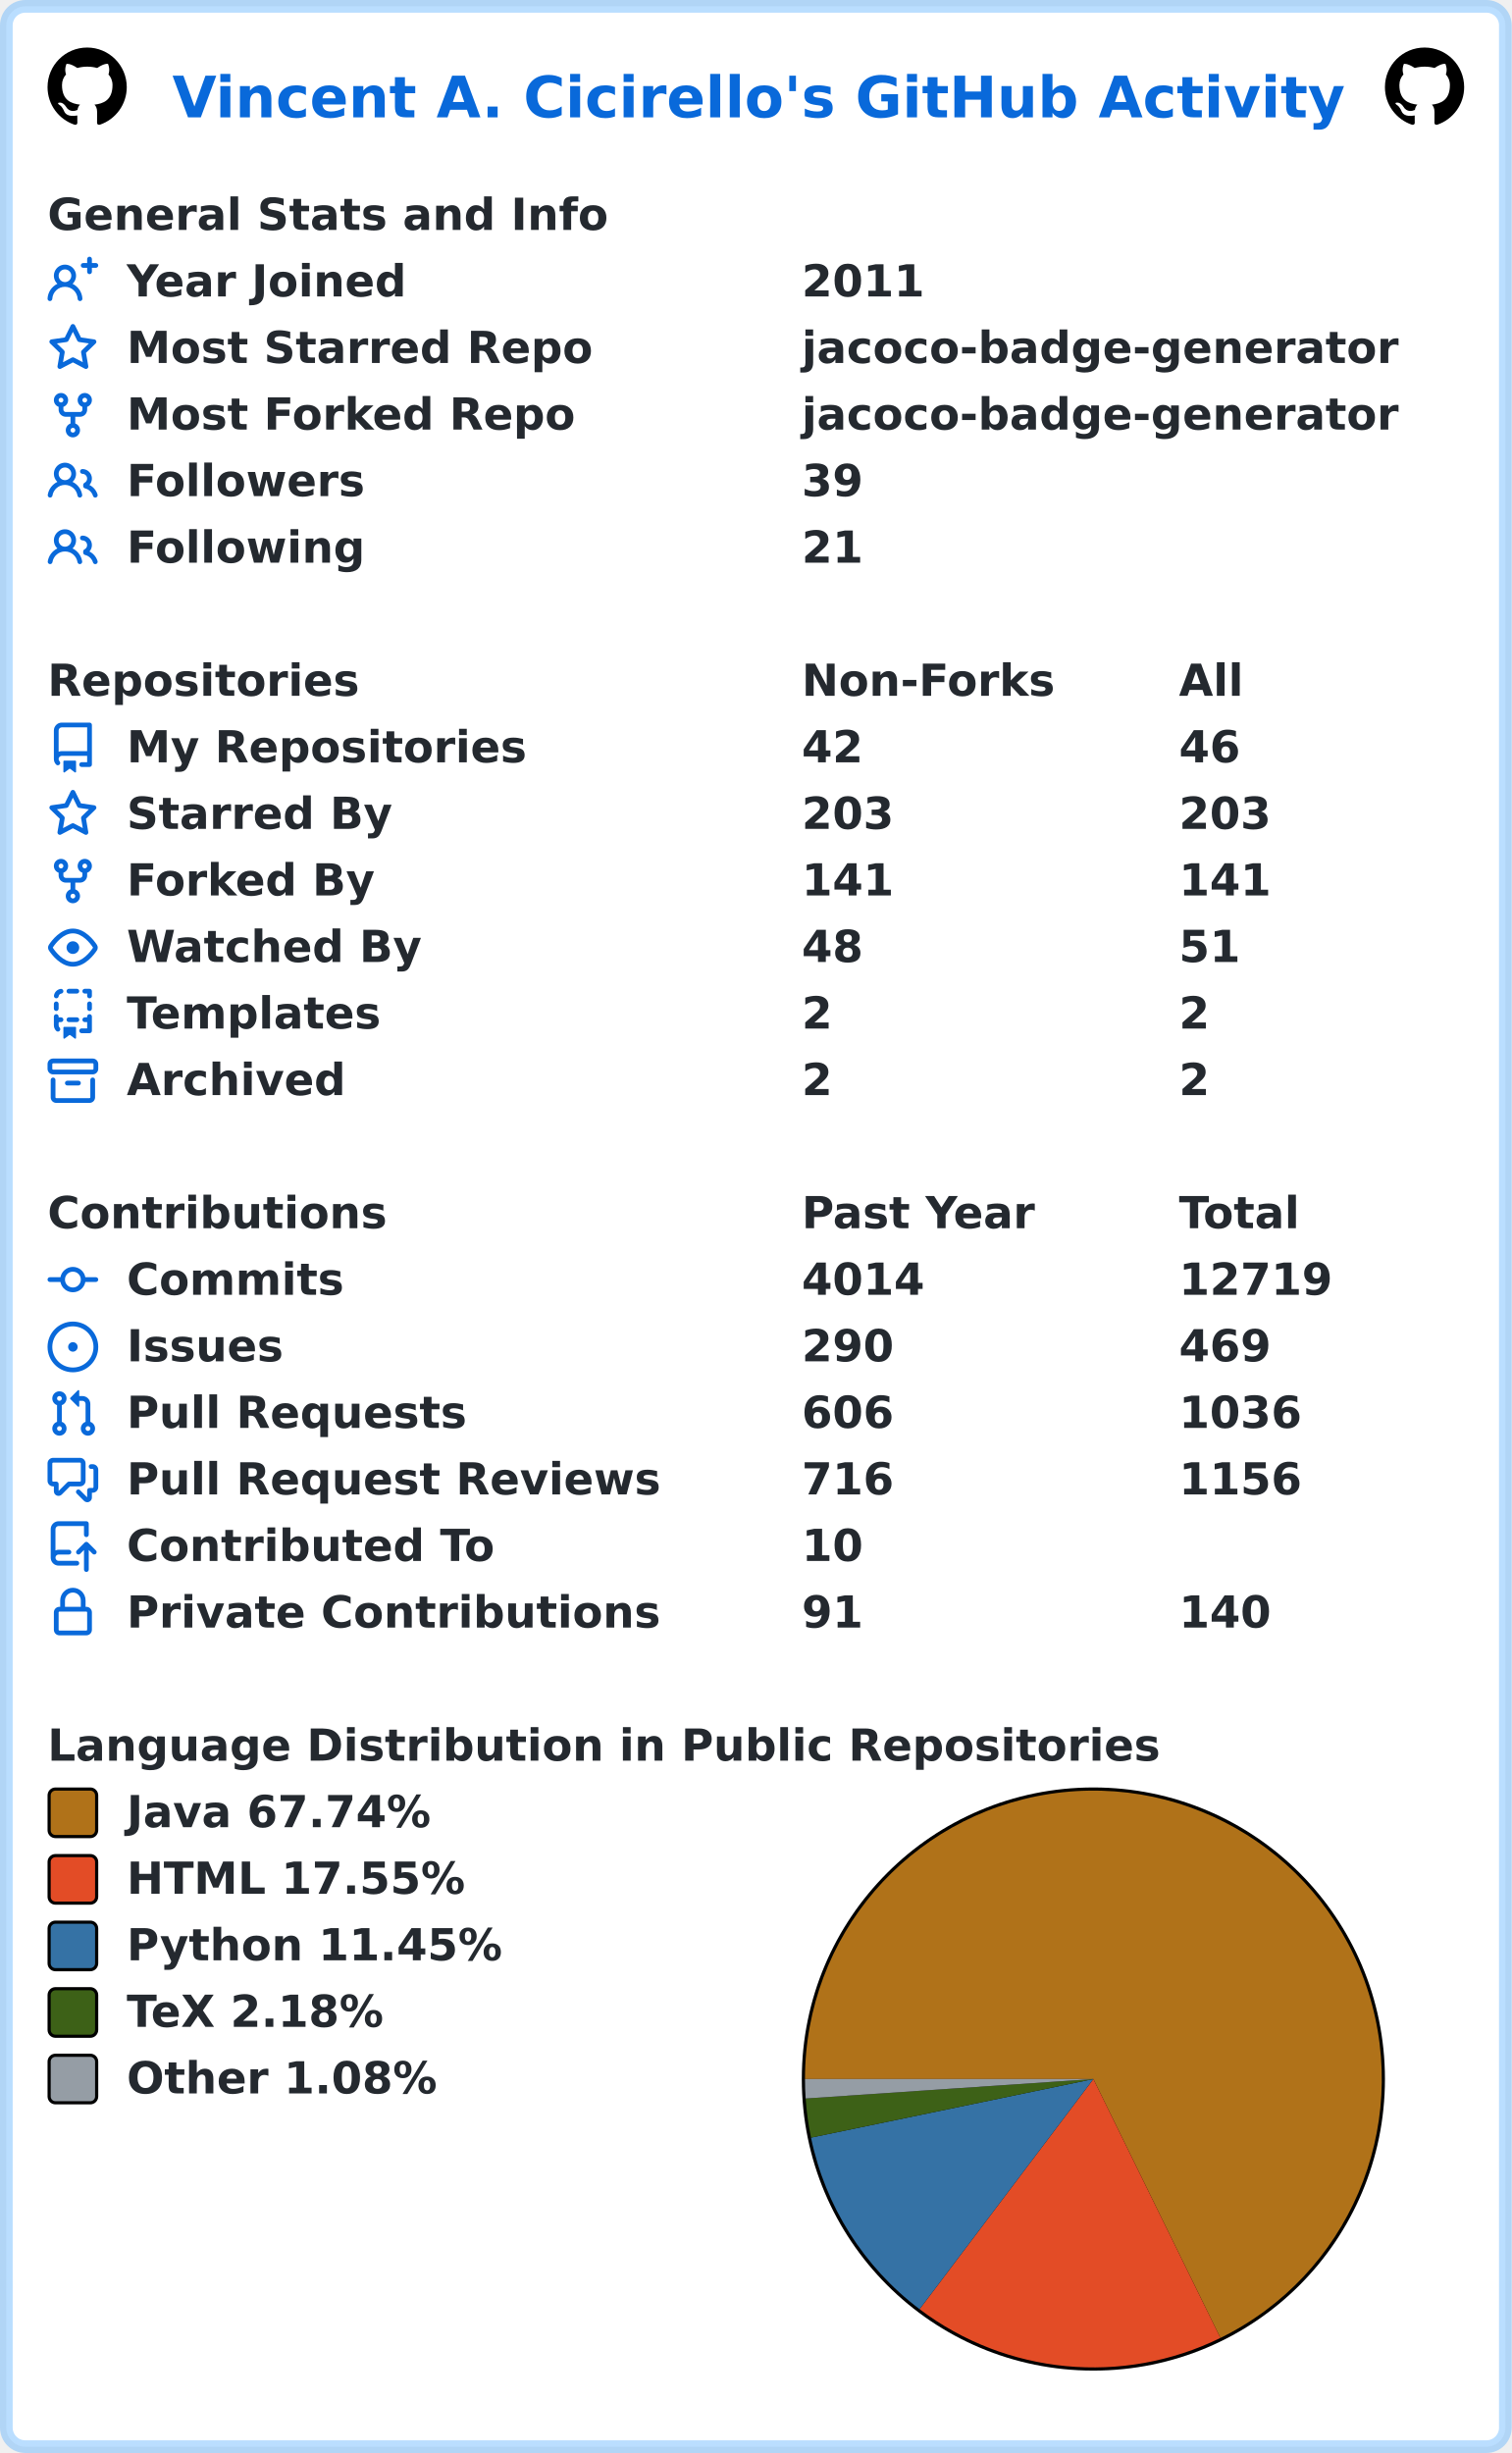
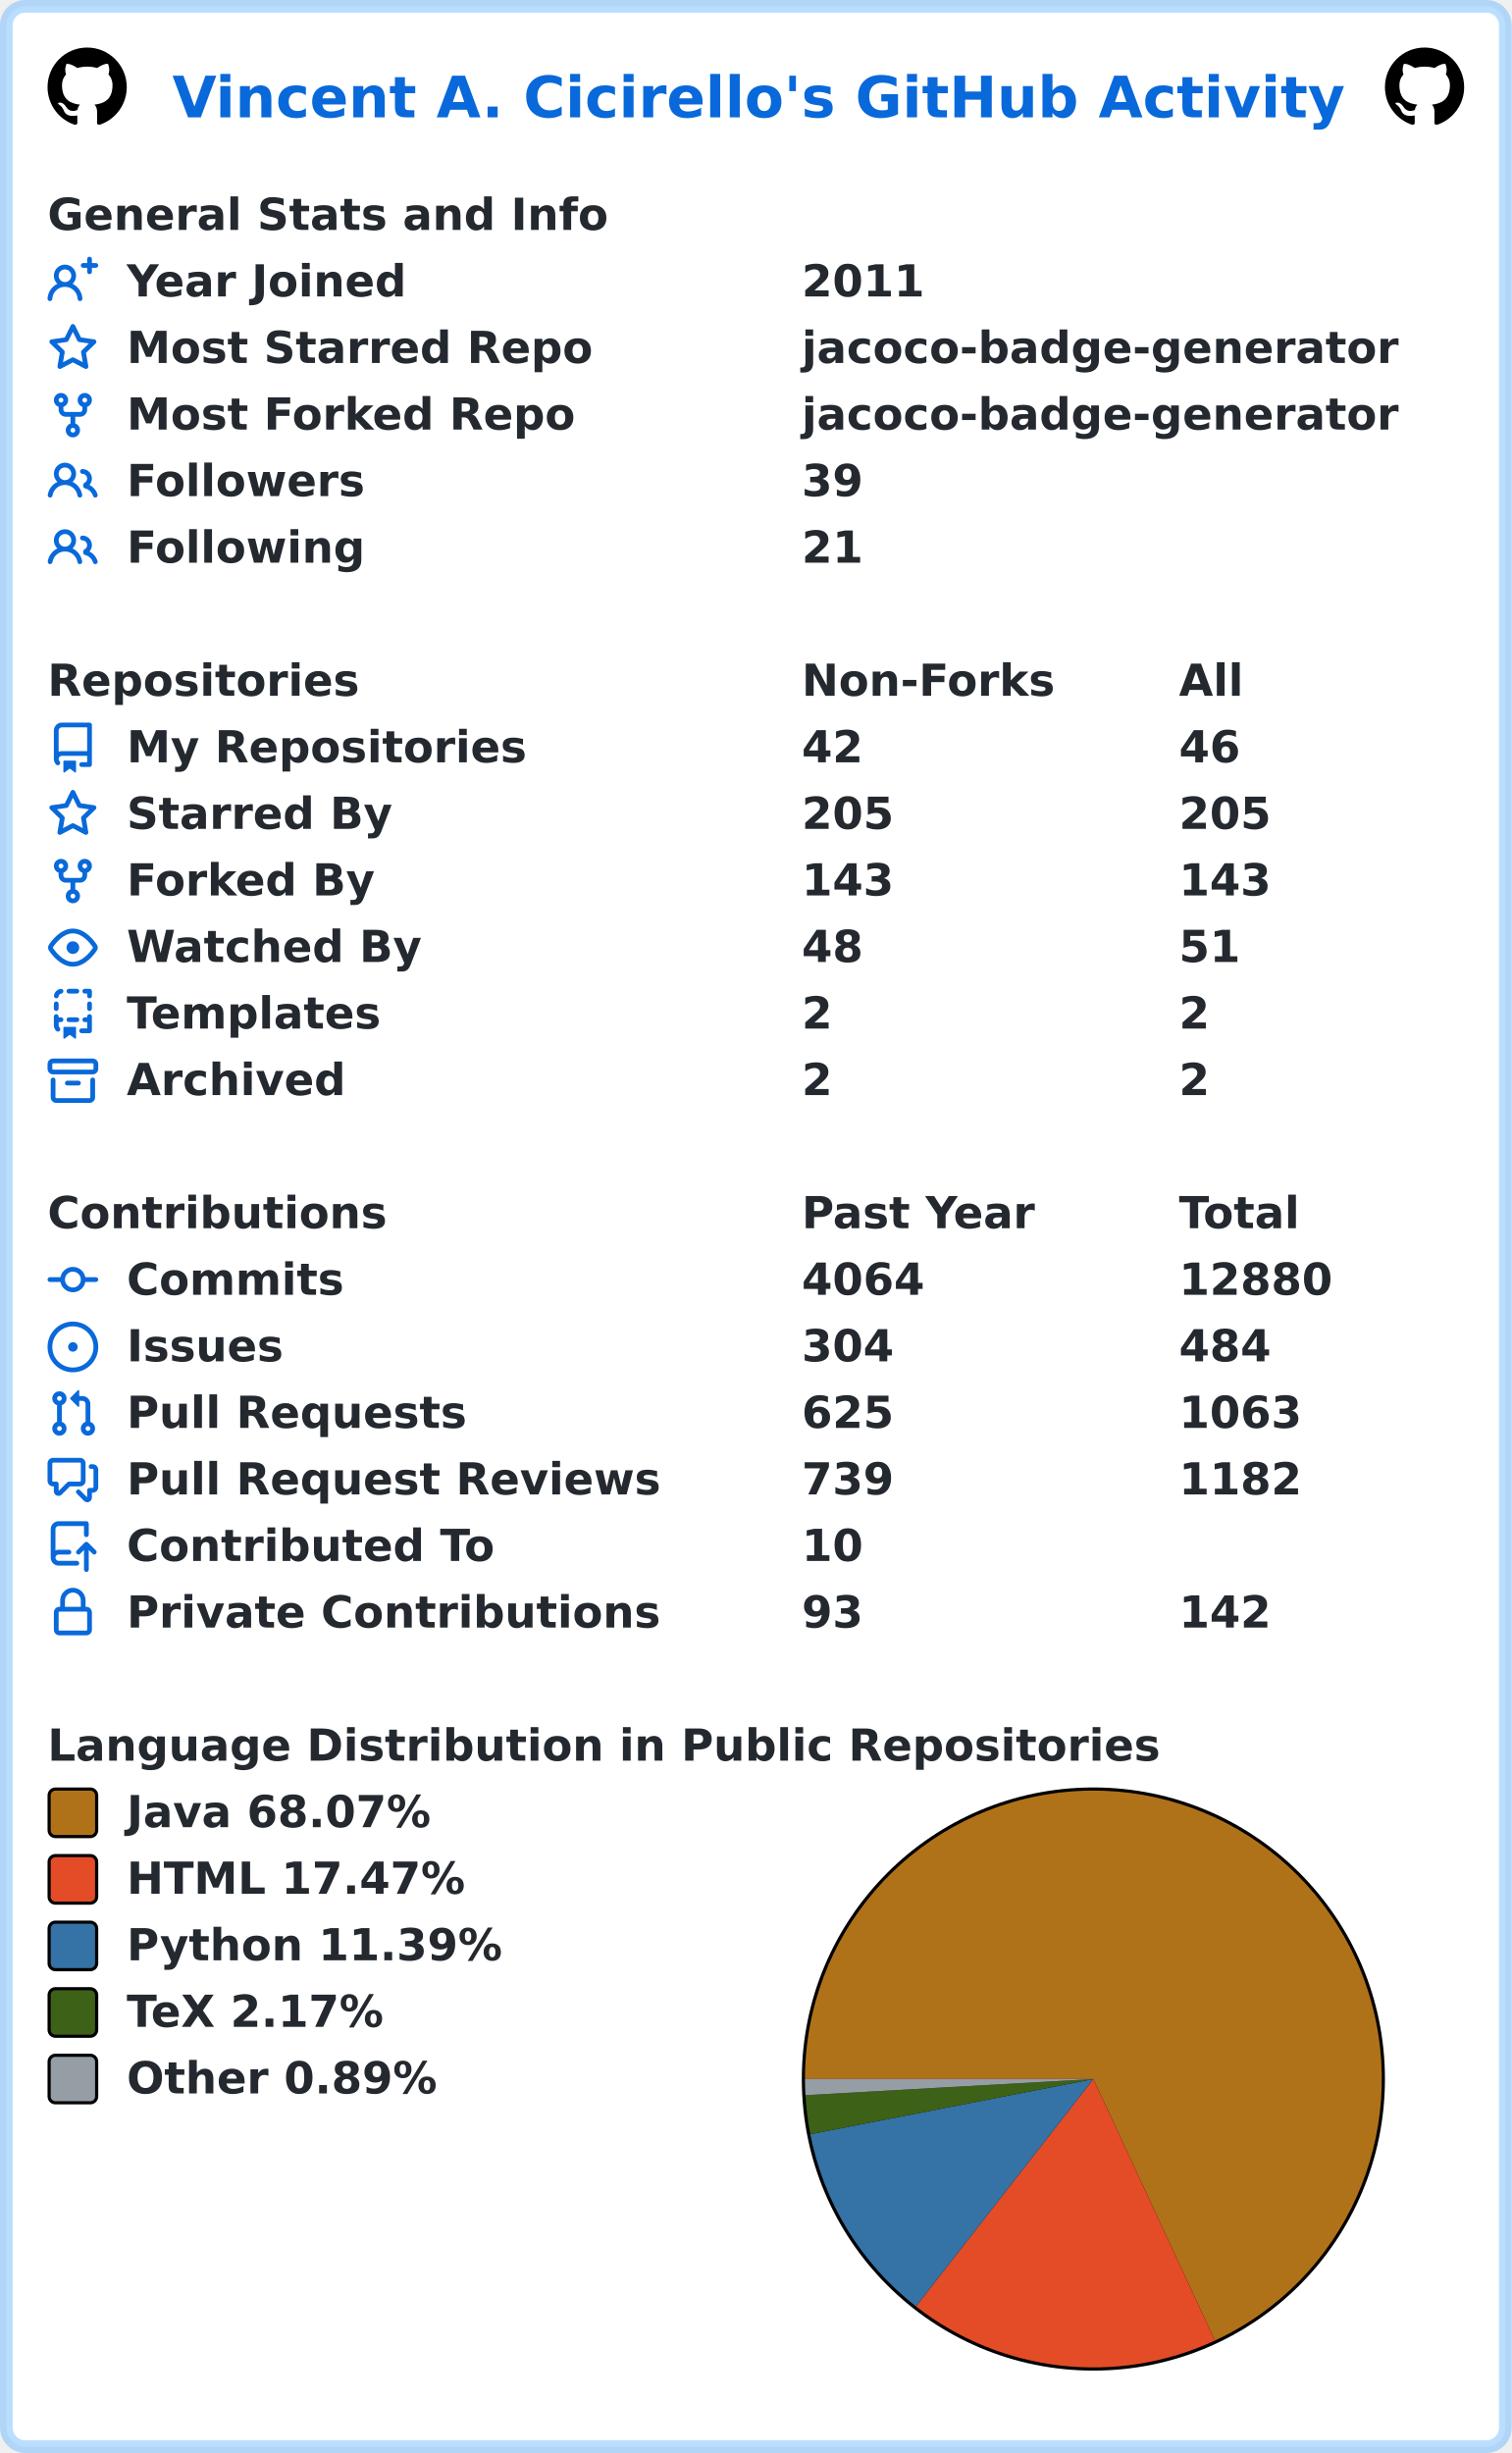
<svg xmlns="http://www.w3.org/2000/svg" width="477" height="774" viewBox="0 0 477 774" lang="en" xml:lang="en">
  <rect x="2" y="2" stroke-width="4" rx="6" width="473" height="770" stroke="rgba(84,174,255,0.4)" fill="#ffffff" />
  <g font-weight="600" font-size="110pt" font-family="Verdana,Geneva,DejaVu Sans,sans-serif" text-rendering="geometricPrecision">
    <text x="442" y="301" lengthAdjust="spacingAndGlyphs" textLength="2985" transform="scale(0.123)" fill="#0969da">Vincent A. Cicirello's GitHub Activity</text>
    <svg x="15" y="15" width="25" height="25" viewBox="0 0 16 16">
      <path fill="#000000" fill-rule="evenodd" d="M8 0C3.58 0 0 3.58 0 8c0 3.54 2.29 6.53 5.47 7.59.4.07.55-.17.55-.38 0-.19-.01-.82-.01-1.49-2.01.37-2.53-.49-2.69-.94-.09-.23-.48-.94-.82-1.13-.28-.15-.68-.52-.01-.53.63-.01 1.08.58 1.23.82.72 1.21 1.87.87 2.33.66.07-.52.28-.87.51-1.07-1.78-.2-3.64-.89-3.64-3.95 0-.87.31-1.59.82-2.15-.08-.2-.36-1.02.08-2.12 0 0 .67-.21 2.2.82.64-.18 1.32-.27 2-.27.68 0 1.36.09 2 .27 1.53-1.04 2.2-.82 2.2-.82.44 1.1.16 1.92.08 2.12.51.56.82 1.27.82 2.15 0 3.07-1.87 3.75-3.65 3.95.29.25.54.73.54 1.48 0 1.07-.01 1.93-.01 2.2 0 .21.15.46.55.38A8.013 8.013 0 0016 8c0-4.42-3.58-8-8-8z" />
    </svg>
    <svg x="437" y="15" width="25" height="25" viewBox="0 0 16 16">
      <path fill="#000000" fill-rule="evenodd" d="M8 0C3.58 0 0 3.58 0 8c0 3.54 2.29 6.53 5.47 7.59.4.07.55-.17.55-.38 0-.19-.01-.82-.01-1.49-2.01.37-2.53-.49-2.69-.94-.09-.23-.48-.94-.82-1.13-.28-.15-.68-.52-.01-.53.63-.01 1.08.58 1.23.82.72 1.21 1.87.87 2.33.66.07-.52.28-.87.51-1.07-1.78-.2-3.64-.89-3.64-3.95 0-.87.31-1.59.82-2.15-.08-.2-.36-1.02.08-2.12 0 0 .67-.21 2.2.82.64-.18 1.32-.27 2-.27.68 0 1.36.09 2 .27 1.53-1.04 2.2-.82 2.2-.82.44 1.1.16 1.92.08 2.12.51.56.82 1.27.82 2.15 0 3.07-1.87 3.75-3.65 3.95.29.25.54.73.54 1.48 0 1.07-.01 1.93-.01 2.2 0 .21.15.46.55.38A8.013 8.013 0 0016 8c0-4.42-3.58-8-8-8z" />
    </svg>
    <g transform="translate(0, 60)" fill="#24292f">
      <g transform="translate(15, 0)">
        <g transform="scale(0.095)">
          <text x="0" y="132" textLength="1851" lengthAdjust="spacingAndGlyphs">General Stats and Info</text>
        </g>
      </g>
      <g transform="translate(15, 21)">
        <path fill="#0969da" fill-rule="evenodd" d="M13.25 0a.75.75 0 01.75.75V2h1.25a.75.75 0 010 1.5H14v1.25a.75.75 0 01-1.5 0V3.5h-1.25a.75.75 0 010-1.5h1.25V.75a.75.75 0 01.75-.75zM5.5 4a2 2 0 100 4 2 2 0 000-4zm2.4 4.548a3.5 3.5 0 10-4.799 0 5.527 5.527 0 00-3.1 4.66.75.75 0 101.498.085A4.01 4.01 0 015.5 9.5a4.01 4.01 0 014.001 3.793.75.75 0 101.498-.086 5.527 5.527 0 00-3.1-4.659z" />
        <g transform="scale(0.095)">
          <text lengthAdjust="spacingAndGlyphs" textLength="932" x="263" y="132">Year Joined</text>
          <text lengthAdjust="spacingAndGlyphs" textLength="420" x="2505" y="132">2011</text>
        </g>
      </g>
      <g transform="translate(15, 42)">
        <path fill="#0969da" fill-rule="evenodd" d="M8 .25a.75.75 0 01.673.418l1.882 3.815 4.21.612a.75.75 0 01.416 1.279l-3.046 2.97.719 4.192a.75.75 0 01-1.088.791L8 12.347l-3.766 1.98a.75.75 0 01-1.088-.79l.72-4.194L.818 6.374a.75.75 0 01.416-1.28l4.21-.611L7.327.668A.75.75 0 018 .25zm0 2.445L6.615 5.5a.75.75 0 01-.564.41l-3.097.45 2.24 2.184a.75.75 0 01.216.664l-.528 3.084 2.769-1.456a.75.75 0 01.698 0l2.77 1.456-.53-3.084a.75.75 0 01.216-.664l2.24-2.183-3.096-.45a.75.75 0 01-.564-.41L8 2.694v.001z" />
        <g transform="scale(0.095)">
          <text lengthAdjust="spacingAndGlyphs" textLength="1532" x="263" y="132">Most Starred Repo</text>
          <text lengthAdjust="spacingAndGlyphs" textLength="1986" x="2505" y="132">jacoco-badge-generator</text>
        </g>
      </g>
      <g transform="translate(15, 63)">
        <path fill="#0969da" fill-rule="evenodd" d="M5 3.25a.75.75 0 11-1.5 0 .75.75 0 011.5 0zm0 2.122a2.25 2.25 0 10-1.5 0v.878A2.25 2.25 0 005.75 8.5h1.5v2.128a2.251 2.251 0 101.5 0V8.5h1.5a2.25 2.25 0 002.25-2.25v-.878a2.25 2.25 0 10-1.5 0v.878a.75.75 0 01-.75.75h-4.5A.75.75 0 015 6.25v-.878zm3.75 7.378a.75.75 0 11-1.5 0 .75.75 0 011.5 0zm3-8.75a.75.75 0 100-1.5.75.75 0 000 1.5z" />
        <g transform="scale(0.095)">
          <text lengthAdjust="spacingAndGlyphs" textLength="1485" x="263" y="132">Most Forked Repo</text>
          <text lengthAdjust="spacingAndGlyphs" textLength="1986" x="2505" y="132">jacoco-badge-generator</text>
        </g>
      </g>
      <g transform="translate(15, 84)">
        <path fill="#0969da" fill-rule="evenodd" d="M5.5 3.5a2 2 0 100 4 2 2 0 000-4zM2 5.5a3.5 3.5 0 115.898 2.549 5.507 5.507 0 013.034 4.084.75.75 0 11-1.482.235 4.001 4.001 0 00-7.9 0 .75.75 0 01-1.482-.236A5.507 5.507 0 013.102 8.05 3.49 3.49 0 012 5.5zM11 4a.75.75 0 100 1.5 1.5 1.5 0 01.666 2.844.75.75 0 00-.416.672v.352a.75.75 0 00.574.73c1.2.289 2.162 1.2 2.522 2.372a.75.75 0 101.434-.44 5.01 5.01 0 00-2.56-3.012A3 3 0 0011 4z" />
        <g transform="scale(0.095)">
          <text lengthAdjust="spacingAndGlyphs" textLength="778" x="263" y="132">Followers</text>
          <text lengthAdjust="spacingAndGlyphs" textLength="210" x="2505" y="132">39</text>
        </g>
      </g>
      <g transform="translate(15, 105)">
        <path fill="#0969da" fill-rule="evenodd" d="M5.5 3.5a2 2 0 100 4 2 2 0 000-4zM2 5.5a3.5 3.5 0 115.898 2.549 5.507 5.507 0 013.034 4.084.75.75 0 11-1.482.235 4.001 4.001 0 00-7.9 0 .75.75 0 01-1.482-.236A5.507 5.507 0 013.102 8.05 3.49 3.49 0 012 5.5zM11 4a.75.75 0 100 1.5 1.5 1.5 0 01.666 2.844.75.75 0 00-.416.672v.352a.75.75 0 00.574.73c1.2.289 2.162 1.2 2.522 2.372a.75.75 0 101.434-.44 5.01 5.01 0 00-2.56-3.012A3 3 0 0011 4z" />
        <g transform="scale(0.095)">
          <text lengthAdjust="spacingAndGlyphs" textLength="780" x="263" y="132">Following</text>
          <text lengthAdjust="spacingAndGlyphs" textLength="210" x="2505" y="132">21</text>
        </g>
      </g>
    </g>
    <g transform="translate(0, 207)" fill="#24292f">
      <g transform="translate(15, 0)">
        <g transform="scale(0.095)">
          <text x="0" y="132" textLength="1020" lengthAdjust="spacingAndGlyphs">Repositories</text>
          <text x="2505" y="132" textLength="832" lengthAdjust="spacingAndGlyphs">Non-Forks</text>
          <text x="3758" y="132" textLength="206" lengthAdjust="spacingAndGlyphs">All</text>
        </g>
      </g>
      <g transform="translate(15, 21)">
        <path fill="#0969da" fill-rule="evenodd" d="M2 2.5A2.5 2.5 0 014.5 0h8.75a.75.75 0 01.75.75v12.5a.75.75 0 01-.75.75h-2.5a.75.75 0 110-1.5h1.75v-2h-8a1 1 0 00-.714 1.7.75.75 0 01-1.072 1.05A2.495 2.495 0 012 11.5v-9zm10.5-1V9h-8c-.356 0-.694.074-1 .208V2.5a1 1 0 011-1h8zM5 12.25v3.25a.25.25 0 00.4.2l1.45-1.087a.25.25 0 01.3 0L8.6 15.7a.25.25 0 00.4-.2v-3.25a.25.25 0 00-.25-.25h-3.5a.25.25 0 00-.25.25z" />
        <g transform="scale(0.095)">
          <text lengthAdjust="spacingAndGlyphs" textLength="1312" x="263" y="132">My Repositories</text>
          <text lengthAdjust="spacingAndGlyphs" textLength="210" x="2505" y="132">42</text>
          <text lengthAdjust="spacingAndGlyphs" textLength="210" x="3758" y="132">46</text>
        </g>
      </g>
      <g transform="translate(15, 42)">
        <path fill="#0969da" fill-rule="evenodd" d="M8 .25a.75.75 0 01.673.418l1.882 3.815 4.21.612a.75.75 0 01.416 1.279l-3.046 2.97.719 4.192a.75.75 0 01-1.088.791L8 12.347l-3.766 1.98a.75.75 0 01-1.088-.79l.72-4.194L.818 6.374a.75.75 0 01.416-1.28l4.21-.611L7.327.668A.75.75 0 018 .25zm0 2.445L6.615 5.5a.75.75 0 01-.564.41l-3.097.45 2.24 2.184a.75.75 0 01.216.664l-.528 3.084 2.769-1.456a.75.75 0 01.698 0l2.77 1.456-.53-3.084a.75.75 0 01.216-.664l2.24-2.183-3.096-.45a.75.75 0 01-.564-.41L8 2.694v.001z" />
        <g transform="scale(0.095)">
          <text lengthAdjust="spacingAndGlyphs" textLength="874" x="263" y="132">Starred By</text>
-           <text lengthAdjust="spacingAndGlyphs" textLength="315" x="2505" y="132">203</text>
-           <text lengthAdjust="spacingAndGlyphs" textLength="315" x="3758" y="132">203</text>
+           <text lengthAdjust="spacingAndGlyphs" textLength="315" x="2505" y="132">205</text>
+           <text lengthAdjust="spacingAndGlyphs" textLength="315" x="3758" y="132">205</text>
        </g>
      </g>
      <g transform="translate(15, 63)">
        <path fill="#0969da" fill-rule="evenodd" d="M5 3.25a.75.75 0 11-1.5 0 .75.75 0 011.5 0zm0 2.122a2.25 2.25 0 10-1.5 0v.878A2.25 2.25 0 005.75 8.5h1.5v2.128a2.251 2.251 0 101.5 0V8.5h1.5a2.25 2.25 0 002.25-2.25v-.878a2.25 2.25 0 10-1.5 0v.878a.75.75 0 01-.75.75h-4.5A.75.75 0 015 6.25v-.878zm3.75 7.378a.75.75 0 11-1.5 0 .75.75 0 011.5 0zm3-8.75a.75.75 0 100-1.5.75.75 0 000 1.5z" />
        <g transform="scale(0.095)">
          <text lengthAdjust="spacingAndGlyphs" textLength="828" x="263" y="132">Forked By</text>
-           <text lengthAdjust="spacingAndGlyphs" textLength="315" x="2505" y="132">141</text>
-           <text lengthAdjust="spacingAndGlyphs" textLength="315" x="3758" y="132">141</text>
+           <text lengthAdjust="spacingAndGlyphs" textLength="315" x="2505" y="132">143</text>
+           <text lengthAdjust="spacingAndGlyphs" textLength="315" x="3758" y="132">143</text>
        </g>
      </g>
      <g transform="translate(15, 84)">
        <path fill="#0969da" fill-rule="evenodd" d="M1.679 7.932c.412-.621 1.242-1.75 2.366-2.717C5.175 4.242 6.527 3.5 8 3.5c1.473 0 2.824.742 3.955 1.715 1.124.967 1.954 2.096 2.366 2.717a.119.119 0 010 .136c-.412.621-1.242 1.75-2.366 2.717C10.825 11.758 9.473 12.5 8 12.5c-1.473 0-2.824-.742-3.955-1.715C2.92 9.818 2.09 8.69 1.679 8.068a.119.119 0 010-.136zM8 2c-1.981 0-3.67.992-4.933 2.078C1.797 5.169.88 6.423.43 7.1a1.619 1.619 0 000 1.798c.45.678 1.367 1.932 2.637 3.024C4.329 13.008 6.019 14 8 14c1.981 0 3.67-.992 4.933-2.078 1.27-1.091 2.187-2.345 2.637-3.023a1.619 1.619 0 000-1.798c-.45-.678-1.367-1.932-2.637-3.023C11.671 2.992 9.981 2 8 2zm0 8a2 2 0 100-4 2 2 0 000 4z" />
        <g transform="scale(0.095)">
          <text lengthAdjust="spacingAndGlyphs" textLength="993" x="263" y="132">Watched By</text>
          <text lengthAdjust="spacingAndGlyphs" textLength="210" x="2505" y="132">48</text>
          <text lengthAdjust="spacingAndGlyphs" textLength="210" x="3758" y="132">51</text>
        </g>
      </g>
      <g transform="translate(15, 105)">
        <path fill="#0969da" fill-rule="evenodd" d="M6 .75A.75.75 0 016.75 0h2.5a.75.75 0 010 1.5h-2.5A.75.75 0 016 .75zm5 0a.75.75 0 01.75-.75h1.5a.75.75 0 01.75.75v1.5a.75.75 0 01-1.5 0V1.5h-.75A.75.75 0 0111 .75zM4.992.662a.75.75 0 01-.636.848c-.436.063-.783.41-.846.846a.75.75 0 01-1.485-.212A2.501 2.501 0 014.144.025a.75.75 0 01.848.637zM2.75 4a.75.75 0 01.75.75v1.5a.75.75 0 01-1.5 0v-1.5A.75.75 0 012.75 4zm10.5 0a.75.75 0 01.75.75v1.5a.75.75 0 01-1.5 0v-1.5a.75.75 0 01.75-.75zM2.75 8a.75.75 0 01.75.75v.268A1.72 1.72 0 013.75 9h.5a.75.75 0 010 1.5h-.5a.25.25 0 00-.25.25v.75c0 .28.114.532.3.714a.75.75 0 01-1.05 1.072A2.495 2.495 0 012 11.5V8.75A.75.75 0 012.75 8zm10.5 0a.75.75 0 01.75.75v4.5a.75.75 0 01-.75.75h-2.5a.75.75 0 010-1.5h1.75v-2h-.75a.75.75 0 010-1.5h.75v-.25a.75.75 0 01.75-.75zM6 9.75A.75.75 0 016.75 9h2.5a.75.75 0 010 1.5h-2.5A.75.75 0 016 9.75zm-1 2.5v3.25a.25.25 0 00.4.2l1.45-1.087a.25.25 0 01.3 0L8.6 15.7a.25.25 0 00.4-.2v-3.25a.25.25 0 00-.25-.25h-3.5a.25.25 0 00-.25.25z" />
        <g transform="scale(0.095)">
          <text lengthAdjust="spacingAndGlyphs" textLength="868" x="263" y="132">Templates</text>
          <text lengthAdjust="spacingAndGlyphs" textLength="105" x="2505" y="132">2</text>
          <text lengthAdjust="spacingAndGlyphs" textLength="105" x="3758" y="132">2</text>
        </g>
      </g>
      <g transform="translate(15, 126)">
        <path fill="#0969da" fill-rule="evenodd" d="M1.75 2.5a.25.25 0 00-.25.25v1.5c0 .138.112.25.25.25h12.5a.25.25 0 00.25-.25v-1.5a.25.25 0 00-.25-.25H1.75zM0 2.75C0 1.784.784 1 1.75 1h12.5c.966 0 1.75.784 1.75 1.75v1.5A1.75 1.75 0 0114.25 6H1.75A1.75 1.75 0 010 4.25v-1.5zM1.75 7a.75.75 0 01.75.75v5.5c0 .138.112.25.25.25h10.5a.25.25 0 00.25-.25v-5.5a.75.75 0 111.5 0v5.5A1.75 1.75 0 0113.25 15H2.75A1.75 1.75 0 011 13.25v-5.5A.75.75 0 011.75 7zm4.5 1a.75.75 0 000 1.5h3.5a.75.75 0 100-1.5h-3.5z" />
        <g transform="scale(0.095)">
          <text lengthAdjust="spacingAndGlyphs" textLength="726" x="263" y="132">Archived</text>
          <text lengthAdjust="spacingAndGlyphs" textLength="105" x="2505" y="132">2</text>
          <text lengthAdjust="spacingAndGlyphs" textLength="105" x="3758" y="132">2</text>
        </g>
      </g>
    </g>
    <g transform="translate(0, 375)" fill="#24292f">
      <g transform="translate(15, 0)">
        <g transform="scale(0.095)">
          <text x="0" y="132" textLength="1112" lengthAdjust="spacingAndGlyphs">Contributions</text>
          <text x="2505" y="132" textLength="774" lengthAdjust="spacingAndGlyphs">Past Year</text>
          <text x="3758" y="132" textLength="414" lengthAdjust="spacingAndGlyphs">Total</text>
        </g>
      </g>
      <g transform="translate(15, 21)">
        <path fill="#0969da" fill-rule="evenodd" d="M10.5 7.75a2.5 2.5 0 11-5 0 2.5 2.5 0 015 0zm1.43.75a4.002 4.002 0 01-7.86 0H.75a.75.75 0 110-1.5h3.32a4.001 4.001 0 017.86 0h3.32a.75.75 0 110 1.5h-3.32z" />
        <g transform="scale(0.095)">
          <text lengthAdjust="spacingAndGlyphs" textLength="734" x="263" y="132">Commits</text>
-           <text lengthAdjust="spacingAndGlyphs" textLength="420" x="2505" y="132">4014</text>
-           <text lengthAdjust="spacingAndGlyphs" textLength="525" x="3758" y="132">12719</text>
+           <text lengthAdjust="spacingAndGlyphs" textLength="420" x="2505" y="132">4064</text>
+           <text lengthAdjust="spacingAndGlyphs" textLength="525" x="3758" y="132">12880</text>
        </g>
      </g>
      <g transform="translate(15, 42)">
        <path fill="#0969da" d="M8 9.5a1.5 1.5 0 100-3 1.5 1.5 0 000 3z" />
        <path fill="#0969da" fill-rule="evenodd" d="M8 0a8 8 0 100 16A8 8 0 008 0zM1.5 8a6.5 6.5 0 1113 0 6.5 6.5 0 01-13 0z" />
        <g transform="scale(0.095)">
          <text lengthAdjust="spacingAndGlyphs" textLength="512" x="263" y="132">Issues</text>
-           <text lengthAdjust="spacingAndGlyphs" textLength="315" x="2505" y="132">290</text>
-           <text lengthAdjust="spacingAndGlyphs" textLength="315" x="3758" y="132">469</text>
+           <text lengthAdjust="spacingAndGlyphs" textLength="315" x="2505" y="132">304</text>
+           <text lengthAdjust="spacingAndGlyphs" textLength="315" x="3758" y="132">484</text>
        </g>
      </g>
      <g transform="translate(15, 63)">
        <path fill="#0969da" fill-rule="evenodd" d="M7.177 3.073L9.573.677A.25.25 0 0110 .854v4.792a.25.25 0 01-.427.177L7.177 3.427a.25.25 0 010-.354zM3.75 2.5a.75.75 0 100 1.5.75.75 0 000-1.5zm-2.25.75a2.25 2.25 0 113 2.122v5.256a2.251 2.251 0 11-1.5 0V5.372A2.25 2.25 0 011.5 3.25zM11 2.5h-1V4h1a1 1 0 011 1v5.628a2.251 2.251 0 101.5 0V5A2.5 2.5 0 0011 2.5zm1 10.25a.75.75 0 111.5 0 .75.75 0 01-1.5 0zM3.75 12a.75.75 0 100 1.5.75.75 0 000-1.5z" />
        <g transform="scale(0.095)">
          <text lengthAdjust="spacingAndGlyphs" textLength="1113" x="263" y="132">Pull Requests</text>
-           <text lengthAdjust="spacingAndGlyphs" textLength="315" x="2505" y="132">606</text>
-           <text lengthAdjust="spacingAndGlyphs" textLength="420" x="3758" y="132">1036</text>
+           <text lengthAdjust="spacingAndGlyphs" textLength="315" x="2505" y="132">625</text>
+           <text lengthAdjust="spacingAndGlyphs" textLength="420" x="3758" y="132">1063</text>
        </g>
      </g>
      <g transform="translate(15, 84)">
        <path fill="#0969da" fill-rule="evenodd" d="M1.5 2.75a.25.25 0 01.25-.25h8.5a.25.25 0 01.25.25v5.5a.25.25 0 01-.25.25h-3.5a.75.75 0 00-.53.22L3.5 11.44V9.25a.75.75 0 00-.75-.75h-1a.25.25 0 01-.25-.25v-5.5zM1.75 1A1.75 1.75 0 000 2.75v5.5C0 9.216.784 10 1.75 10H2v1.543a1.457 1.457 0 002.487 1.03L7.061 10h3.189A1.75 1.75 0 0012 8.25v-5.5A1.75 1.75 0 0010.25 1h-8.5zM14.5 4.75a.25.25 0 00-.25-.25h-.5a.75.75 0 110-1.5h.5c.966 0 1.75.784 1.75 1.75v5.5A1.75 1.75 0 0114.25 12H14v1.543a1.457 1.457 0 01-2.487 1.03L9.22 12.28a.75.75 0 111.06-1.06l2.22 2.22v-2.19a.75.75 0 01.75-.75h1a.25.25 0 00.25-.25v-5.5z" />
        <g transform="scale(0.095)">
          <text lengthAdjust="spacingAndGlyphs" textLength="1762" x="263" y="132">Pull Request Reviews</text>
-           <text lengthAdjust="spacingAndGlyphs" textLength="315" x="2505" y="132">716</text>
-           <text lengthAdjust="spacingAndGlyphs" textLength="420" x="3758" y="132">1156</text>
+           <text lengthAdjust="spacingAndGlyphs" textLength="315" x="2505" y="132">739</text>
+           <text lengthAdjust="spacingAndGlyphs" textLength="420" x="3758" y="132">1182</text>
        </g>
      </g>
      <g transform="translate(15, 105)">
        <path fill="#0969da" fill-rule="evenodd" d="M1 2.5A2.5 2.5 0 013.5 0h8.75a.75.75 0 01.75.75v3.5a.75.75 0 01-1.5 0V1.5h-8a1 1 0 00-1 1v6.708A2.492 2.492 0 013.5 9h3.25a.75.75 0 010 1.5H3.5a1 1 0 100 2h5.75a.75.75 0 010 1.5H3.5A2.5 2.5 0 011 11.5v-9zm13.23 7.79a.75.75 0 001.06-1.06l-2.505-2.505a.75.75 0 00-1.06 0L9.22 9.229a.75.75 0 001.06 1.061l1.225-1.224v6.184a.75.75 0 001.5 0V9.066l1.224 1.224z" />
        <g transform="scale(0.095)">
          <text lengthAdjust="spacingAndGlyphs" textLength="1234" x="263" y="132">Contributed To</text>
          <text lengthAdjust="spacingAndGlyphs" textLength="210" x="2505" y="132">10</text>
        </g>
      </g>
      <g transform="translate(15, 126)">
        <path fill="#0969da" fill-rule="evenodd" d="M4 4v2h-.25A1.75 1.75 0 002 7.75v5.5c0 .966.784 1.75 1.75 1.75h8.5A1.75 1.75 0 0014 13.25v-5.5A1.75 1.75 0 0012.25 6H12V4a4 4 0 10-8 0zm6.5 2V4a2.5 2.5 0 00-5 0v2h5zM12 7.5h.25a.25.25 0 01.25.25v5.5a.25.25 0 01-.25.25h-8.5a.25.25 0 01-.25-.25v-5.5a.25.25 0 01.25-.25H12z" />
        <g transform="scale(0.095)">
          <text lengthAdjust="spacingAndGlyphs" textLength="1742" x="263" y="132">Private Contributions</text>
-           <text lengthAdjust="spacingAndGlyphs" textLength="210" x="2505" y="132">91</text>
-           <text lengthAdjust="spacingAndGlyphs" textLength="315" x="3758" y="132">140</text>
+           <text lengthAdjust="spacingAndGlyphs" textLength="210" x="2505" y="132">93</text>
+           <text lengthAdjust="spacingAndGlyphs" textLength="315" x="3758" y="132">142</text>
        </g>
      </g>
    </g>
    <g transform="translate(0, 543)" fill="#24292f">
      <g transform="translate(15, 0)">
        <g transform="scale(0.095)">
          <text x="0" y="132" textLength="3652" lengthAdjust="spacingAndGlyphs">Language Distribution in Public Repositories</text>
        </g>
      </g>
      <g transform="translate(253, 21)">
        <circle cx="92" cy="92" r="92" fill="#000000" />
      </g>
      <g transform="translate(254, 22)">
-         <path fill-rule="evenodd" fill="#b07219" d="M 0.0,91 A 91 91 0 1 1 131.089 172.694 L 91,91 Z" />
-         <path fill-rule="evenodd" fill="#e34c26" d="M 131.089,172.694 A 91 91 0 0 1 36.159 163.619 L 91,91 Z" />
-         <path fill-rule="evenodd" fill="#3572A5" d="M 36.159,163.619 A 91 91 0 0 1 1.899 109.495 L 91,91 Z" />
-         <path fill-rule="evenodd" fill="#3D6117" d="M 1.899,109.495 A 91 91 0 0 1 0.208 97.143 L 91,91 Z" />
-         <path fill-rule="evenodd" fill="#959da5" d="M 0.208,97.143 A 91 91 0 0 1 0.0 91 L 91,91 Z" />
+         <path fill-rule="evenodd" fill="#b07219" d="M 0.0,91 A 91 91 0 1 1 129.367 173.517 L 91,91 Z" />
+         <path fill-rule="evenodd" fill="#e34c26" d="M 129.367,173.517 A 91 91 0 0 1 35.022 162.746 L 91,91 Z" />
+         <path fill-rule="evenodd" fill="#3572A5" d="M 35.022,162.746 A 91 91 0 0 1 1.68 108.405 L 91,91 Z" />
+         <path fill-rule="evenodd" fill="#3D6117" d="M 1.68,108.405 A 91 91 0 0 1 0.143 96.094 L 91,91 Z" />
+         <path fill-rule="evenodd" fill="#959da5" d="M 0.143,96.094 A 91 91 0 0 1 0.0 91 L 91,91 Z" />
      </g>
      <g transform="translate(15, 21)">
        <rect x="0.5" y="0.5" rx="2" width="15" height="15" fill="#b07219" stroke-width="1" stroke="#000000" />
-         <text transform="scale(0.095)" x="263" y="132" textLength="1038" lengthAdjust="spacingAndGlyphs">Java 67.74%</text>
+         <text transform="scale(0.095)" x="263" y="132" textLength="1038" lengthAdjust="spacingAndGlyphs">Java 68.07%</text>
      </g>
      <g transform="translate(15, 42)">
        <rect x="0.5" y="0.5" rx="2" width="15" height="15" fill="#e34c26" stroke-width="1" stroke="#000000" />
-         <text transform="scale(0.095)" x="263" y="132" textLength="1142" lengthAdjust="spacingAndGlyphs">HTML 17.55%</text>
+         <text transform="scale(0.095)" x="263" y="132" textLength="1142" lengthAdjust="spacingAndGlyphs">HTML 17.47%</text>
      </g>
      <g transform="translate(15, 63)">
        <rect x="0.5" y="0.5" rx="2" width="15" height="15" fill="#3572A5" stroke-width="1" stroke="#000000" />
-         <text transform="scale(0.095)" x="263" y="132" textLength="1254" lengthAdjust="spacingAndGlyphs">Python 11.45%</text>
+         <text transform="scale(0.095)" x="263" y="132" textLength="1254" lengthAdjust="spacingAndGlyphs">Python 11.39%</text>
      </g>
      <g transform="translate(15, 84)">
        <rect x="0.5" y="0.5" rx="2" width="15" height="15" fill="#3D6117" stroke-width="1" stroke="#000000" />
-         <text transform="scale(0.095)" x="263" y="132" textLength="894" lengthAdjust="spacingAndGlyphs">TeX 2.18%</text>
+         <text transform="scale(0.095)" x="263" y="132" textLength="894" lengthAdjust="spacingAndGlyphs">TeX 2.17%</text>
      </g>
      <g transform="translate(15, 105)">
        <rect x="0.5" y="0.5" rx="2" width="15" height="15" fill="#959da5" stroke-width="1" stroke="#000000" />
-         <text transform="scale(0.095)" x="263" y="132" textLength="1047" lengthAdjust="spacingAndGlyphs">Other 1.08%</text>
+         <text transform="scale(0.095)" x="263" y="132" textLength="1047" lengthAdjust="spacingAndGlyphs">Other 0.89%</text>
      </g>
    </g>
  </g>
</svg>
